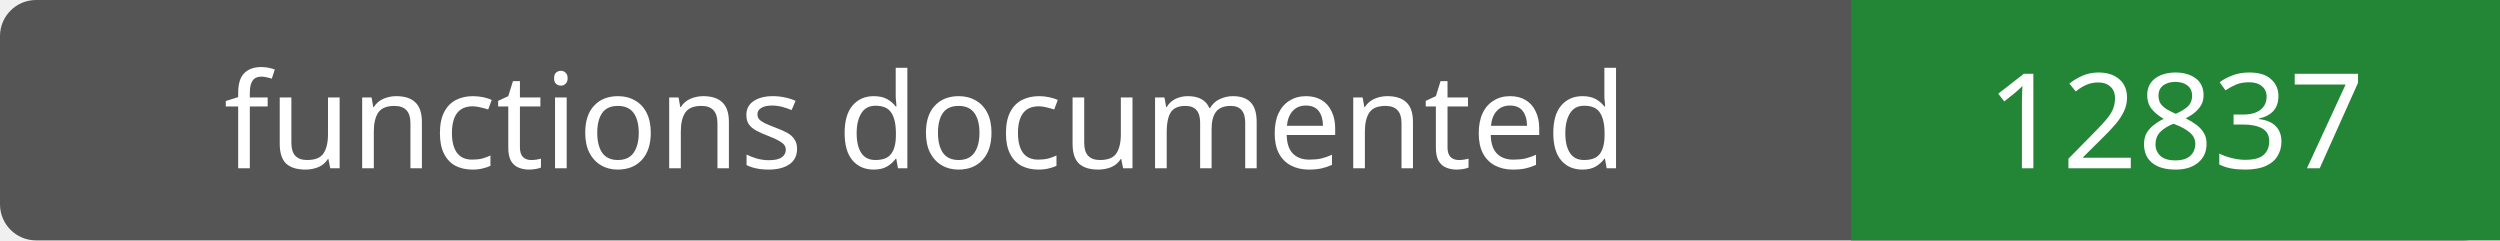
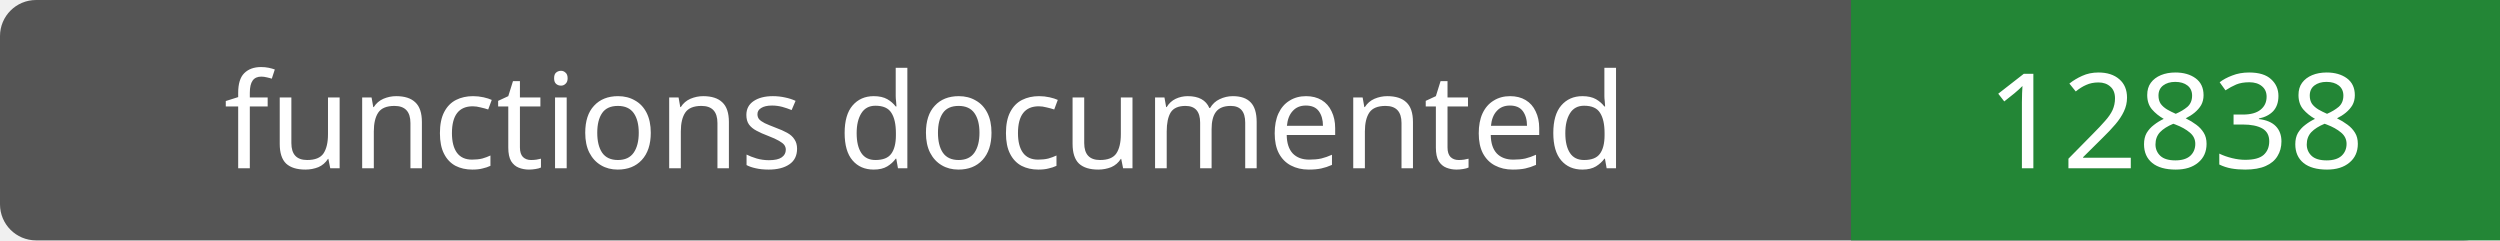
- <svg xmlns="http://www.w3.org/2000/svg" width="208" height="20" role="img" aria-label="functions documented: 12837">
+ <svg xmlns="http://www.w3.org/2000/svg" width="208" height="20" role="img" aria-label="functions documented: 12838">
  <rect width="208" height="20" rx="3" fill="#555" />
  <path fill="#238636" d="M154 0h54v20H154z" />
  <g fill="#fff" text-anchor="middle" font-family="Verdana,sans-serif" font-size="11">
    <text x="77.0" y="14">functions documented</text>
-     <text x="181.0" y="14">12837</text>
+     <text x="181.0" y="14">12838</text>
  </g>
</svg>
